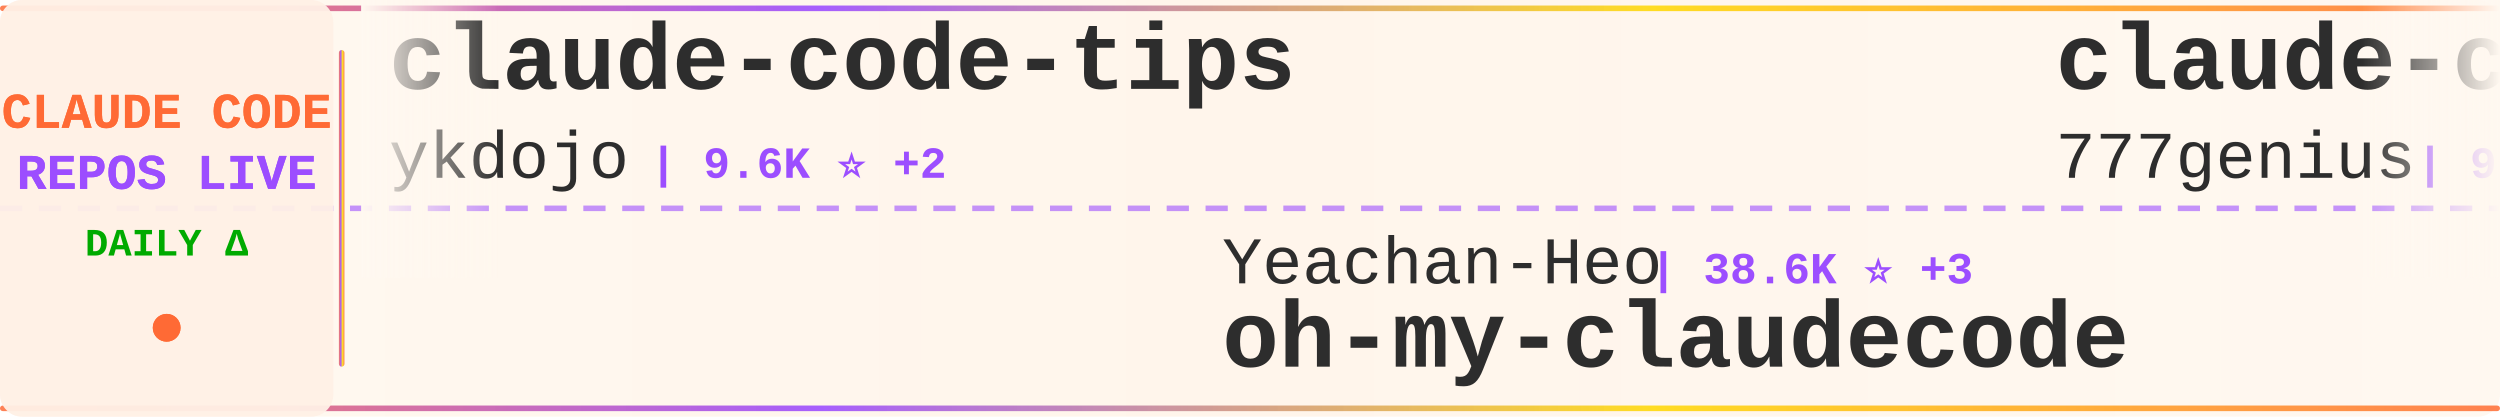
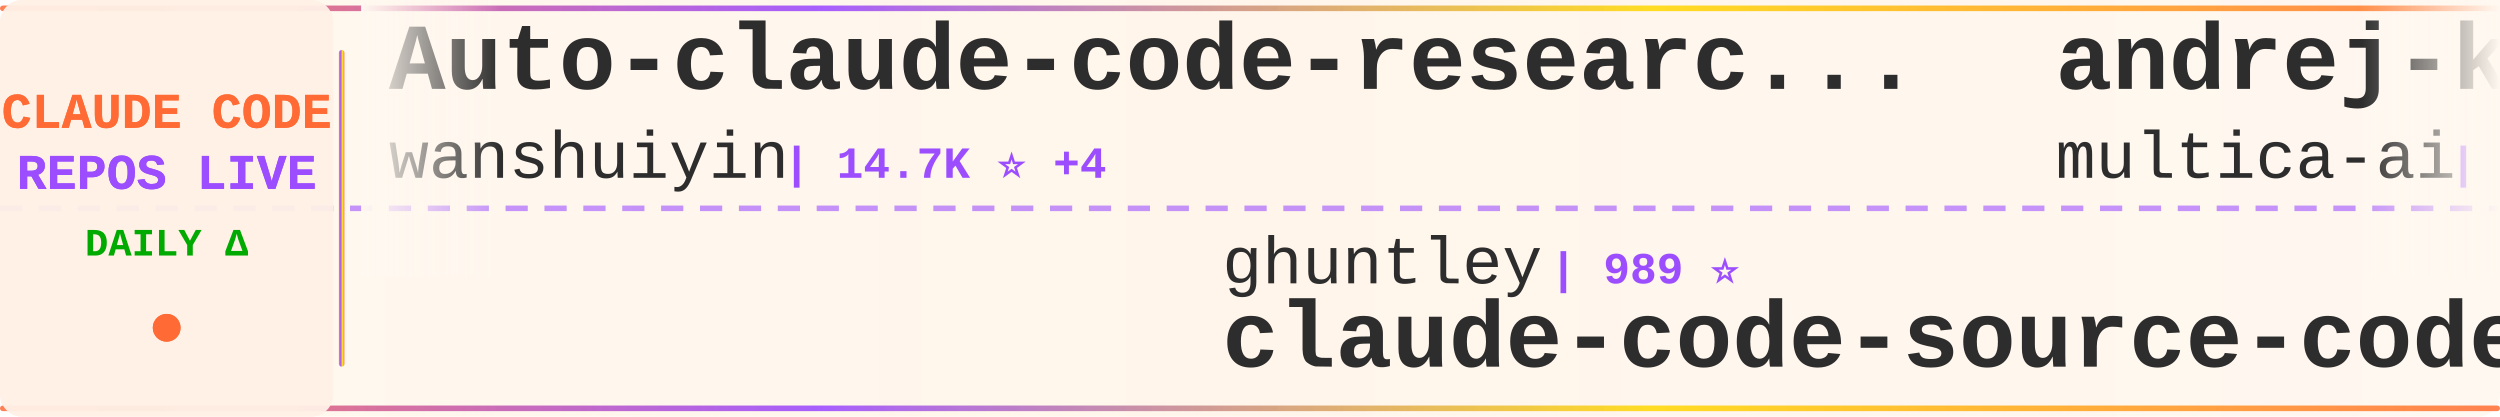
<svg xmlns="http://www.w3.org/2000/svg" width="900" height="150">
  <defs>
    <linearGradient id="tickerBg" x1="0%" y1="0%" x2="100%" y2="0%">
      <stop offset="0%" style="stop-color:#fff8f0;stop-opacity:0.98" />
      <stop offset="50%" style="stop-color:#fff5eb;stop-opacity:1" />
      <stop offset="100%" style="stop-color:#fff8f0;stop-opacity:0.98" />
    </linearGradient>
    <linearGradient id="borderGrad" x1="0%" y1="0%" x2="100%" y2="0%">
      <stop offset="0%" style="stop-color:#FF6B35;stop-opacity:0.85">
        <animate attributeName="stop-opacity" values="0.85;1;0.85" dur="2s" repeatCount="indefinite" />
      </stop>
      <stop offset="33%" style="stop-color:#9C4EFF;stop-opacity:0.9">
        <animate attributeName="stop-opacity" values="0.9;1;0.9" dur="2.2s" repeatCount="indefinite" />
      </stop>
      <stop offset="66%" style="stop-color:#FFD700;stop-opacity:0.85">
        <animate attributeName="stop-opacity" values="0.85;1;0.85" dur="1.8s" repeatCount="indefinite" />
      </stop>
      <stop offset="100%" style="stop-color:#FF6B35;stop-opacity:0.85">
        <animate attributeName="stop-opacity" values="0.85;1;0.85" dur="2s" repeatCount="indefinite" />
      </stop>
    </linearGradient>
    <filter id="textGlow">
      <feGaussianBlur stdDeviation="0.15" result="coloredBlur" />
      <feMerge>
        <feMergeNode in="coloredBlur" />
        <feMergeNode in="SourceGraphic" />
      </feMerge>
    </filter>
    <filter id="metricGlow">
      <feGaussianBlur stdDeviation="0.2" result="coloredBlur" />
      <feMerge>
        <feMergeNode in="coloredBlur" />
        <feMergeNode in="SourceGraphic" />
      </feMerge>
    </filter>
    <linearGradient id="leftFade" x1="0%" y1="0%" x2="100%" y2="0%">
      <stop offset="0%" style="stop-color:#fff8f0;stop-opacity:1" />
      <stop offset="100%" style="stop-color:#fff8f0;stop-opacity:0" />
    </linearGradient>
    <linearGradient id="rightFade" x1="0%" y1="0%" x2="100%" y2="0%">
      <stop offset="0%" style="stop-color:#fff8f0;stop-opacity:0" />
      <stop offset="100%" style="stop-color:#fff8f0;stop-opacity:1" />
    </linearGradient>
  </defs>
  <rect width="900" height="150" fill="url(#tickerBg)" rx="8" />
  <rect x="0" y="2" width="900" height="2" fill="url(#borderGrad)" rx="1" />
  <rect x="0" y="146" width="900" height="2" fill="url(#borderGrad)" rx="1" />
  <line x1="0" y1="75" x2="900" y2="75" stroke="#9C4EFF" stroke-width="2" stroke-dasharray="8 6" opacity="0.6" />
  <rect x="0" y="0" width="120" height="150" fill="#fff0e6" opacity="0.95" rx="8" />
  <text x="60" y="46" font-family="'Courier New', monospace" font-size="18" font-weight="bold" fill="#FF6B35" text-anchor="middle" filter="url(#textGlow)">
    CLAUDE CODE
  </text>
  <text x="60" y="68" font-family="'Courier New', monospace" font-size="18" font-weight="bold" fill="#9C4EFF" text-anchor="middle" filter="url(#textGlow)">
    REPOS LIVE
  </text>
  <text x="60" y="92" font-family="'Courier New', monospace" font-size="14" font-weight="bold" fill="#00aa00" text-anchor="middle">
    DAILY Δ
  </text>
  <circle cx="60" cy="118" r="5" fill="#FF6B35" filter="url(#metricGlow)">
    <animate attributeName="r" values="4;6;4" dur="1.5s" repeatCount="indefinite" />
    <animate attributeName="opacity" values="0.6;1;0.6" dur="1.5s" repeatCount="indefinite" />
  </circle>
  <rect x="122" y="18" width="2" height="114" fill="url(#borderGrad)" rx="1" />
  <clipPath id="tickerClip">
    <rect x="130" y="0" width="770" height="150" />
  </clipPath>
  <g clip-path="url(#tickerClip)">
    <g id="tickerItems">
      <animateTransform attributeName="transform" attributeType="XML" type="translate" from="0 0" to="-3000 0" dur="54s" repeatCount="indefinite" />
      <g transform="translate(0, 0)">
-         <text x="140" y="32" font-family="'Courier New', monospace" font-size="34" font-weight="bold" fill="#2d2d2d">claude-code-tips</text>
-         <text x="140" y="64" font-family="'Courier New', monospace" font-size="24" font-weight="normal" fill="#2d2d2d" opacity="1.0">ykdojo</text>
-         <text x="234" y="64" font-family="'Courier New', monospace" font-size="16" font-weight="bold" fill="#9C4EFF"> | 9.6K ⭐ +2</text>
+         <text x="140" y="32" font-family="'Courier New', monospace" font-size="34" font-weight="bold" fill="#2d2d2d">Auto-claude-code-researc...</text>
+         <text x="140" y="64" font-family="'Courier New', monospace" font-size="24" font-weight="normal" fill="#2d2d2d" opacity="1.0">wanshuiyin</text>
+         <text x="282" y="64" font-family="'Courier New', monospace" font-size="16" font-weight="bold" fill="#9C4EFF"> | 14.7K ⭐ +4</text>
      </g>
      <g transform="translate(300, 0)">
-         <text x="140" y="102" font-family="'Courier New', monospace" font-size="24" font-weight="normal" fill="#2d2d2d" opacity="1.0">Yeachan-Heo</text>
-         <text x="294" y="102" font-family="'Courier New', monospace" font-size="16" font-weight="bold" fill="#9C4EFF"> | 38.6K ⭐ +3</text>
-         <text x="140" y="132" font-family="'Courier New', monospace" font-size="34" font-weight="bold" fill="#2d2d2d">oh-my-claudecode</text>
+         <text x="140" y="102" font-family="'Courier New', monospace" font-size="24" font-weight="normal" fill="#2d2d2d" opacity="1.0">ghuntley</text>
+         <text x="258" y="102" font-family="'Courier New', monospace" font-size="16" font-weight="bold" fill="#9C4EFF"> | 989 ⭐</text>
+         <text x="140" y="132" font-family="'Courier New', monospace" font-size="34" font-weight="bold" fill="#2d2d2d">claude-code-source-code-...</text>
      </g>
      <g transform="translate(600, 0)">
-         <text x="140" y="32" font-family="'Courier New', monospace" font-size="34" font-weight="bold" fill="#2d2d2d">claude-code-source-code</text>
-         <text x="140" y="64" font-family="'Courier New', monospace" font-size="24" font-weight="normal" fill="#2d2d2d" opacity="1.0">777genius</text>
-         <text x="270" y="64" font-family="'Courier New', monospace" font-size="16" font-weight="bold" fill="#9C4EFF"> | 926 ⭐</text>
+         <text x="140" y="32" font-family="'Courier New', monospace" font-size="34" font-weight="bold" fill="#2d2d2d">andrej-karpathy-skills</text>
+         <text x="140" y="64" font-family="'Courier New', monospace" font-size="24" font-weight="normal" fill="#2d2d2d" opacity="1.0">multica-ai</text>
+         <text x="282" y="64" font-family="'Courier New', monospace" font-size="16" font-weight="bold" fill="#9C4EFF"> | 202.5K ⭐ +46</text>
      </g>
      <g transform="translate(900, 0)">
-         <text x="140" y="102" font-family="'Courier New', monospace" font-size="24" font-weight="normal" fill="#2d2d2d" opacity="1.0">feiskyer</text>
-         <text x="258" y="102" font-family="'Courier New', monospace" font-size="16" font-weight="bold" fill="#9C4EFF"> | 1.6K ⭐</text>
-         <text x="140" y="132" font-family="'Courier New', monospace" font-size="34" font-weight="bold" fill="#2d2d2d">claude-code-settings</text>
+         <text x="140" y="102" font-family="'Courier New', monospace" font-size="24" font-weight="normal" fill="#2d2d2d" opacity="1.0">FlorianBruniaux</text>
+         <text x="342" y="102" font-family="'Courier New', monospace" font-size="16" font-weight="bold" fill="#9C4EFF"> | 5.7K ⭐</text>
+         <text x="140" y="132" font-family="'Courier New', monospace" font-size="34" font-weight="bold" fill="#2d2d2d">claude-code-ultimate-gui...</text>
      </g>
      <g transform="translate(1200, 0)">
-         <text x="140" y="32" font-family="'Courier New', monospace" font-size="34" font-weight="bold" fill="#2d2d2d">Claude-code</text>
-         <text x="140" y="64" font-family="'Courier New', monospace" font-size="24" font-weight="normal" fill="#2d2d2d" opacity="1.0">fazxes</text>
-         <text x="234" y="64" font-family="'Courier New', monospace" font-size="16" font-weight="bold" fill="#9C4EFF"> | 231 ⭐</text>
+         <text x="140" y="32" font-family="'Courier New', monospace" font-size="34" font-weight="bold" fill="#2d2d2d">awesome-claude-code-tool...</text>
+         <text x="140" y="64" font-family="'Courier New', monospace" font-size="24" font-weight="normal" fill="#2d2d2d" opacity="1.0">rohitg00</text>
+         <text x="258" y="64" font-family="'Courier New', monospace" font-size="16" font-weight="bold" fill="#9C4EFF"> | 2.5K ⭐ +1</text>
      </g>
      <g transform="translate(1500, 0)">
-         <text x="140" y="102" font-family="'Courier New', monospace" font-size="24" font-weight="normal" fill="#2d2d2d" opacity="1.0">krusemediallc</text>
-         <text x="318" y="102" font-family="'Courier New', monospace" font-size="16" font-weight="bold" fill="#9C4EFF"> | 1.2K ⭐</text>
-         <text x="140" y="132" font-family="'Courier New', monospace" font-size="34" font-weight="bold" fill="#2d2d2d">arcads-claude-code</text>
+         <text x="140" y="102" font-family="'Courier New', monospace" font-size="24" font-weight="normal" fill="#2d2d2d" opacity="1.0">anthropics</text>
+         <text x="282" y="102" font-family="'Courier New', monospace" font-size="16" font-weight="bold" fill="#9C4EFF"> | 946 ⭐</text>
+         <text x="140" y="132" font-family="'Courier New', monospace" font-size="34" font-weight="bold" fill="#2d2d2d">claude-code-base-action</text>
      </g>
      <g transform="translate(1800, 0)">
-         <text x="140" y="32" font-family="'Courier New', monospace" font-size="34" font-weight="bold" fill="#2d2d2d">claude-code-from-source</text>
-         <text x="140" y="64" font-family="'Courier New', monospace" font-size="24" font-weight="normal" fill="#2d2d2d" opacity="1.0">alejandrobalderas</text>
-         <text x="366" y="64" font-family="'Courier New', monospace" font-size="16" font-weight="bold" fill="#9C4EFF"> | 2.8K ⭐</text>
+         <text x="140" y="32" font-family="'Courier New', monospace" font-size="34" font-weight="bold" fill="#2d2d2d">claude-code-my-workflow</text>
+         <text x="140" y="64" font-family="'Courier New', monospace" font-size="24" font-weight="normal" fill="#2d2d2d" opacity="1.0">pedrohcgs</text>
+         <text x="270" y="64" font-family="'Courier New', monospace" font-size="16" font-weight="bold" fill="#9C4EFF"> | 1.5K ⭐</text>
      </g>
      <g transform="translate(2100, 0)">
-         <text x="140" y="102" font-family="'Courier New', monospace" font-size="24" font-weight="normal" fill="#2d2d2d" opacity="1.0">zebbern</text>
-         <text x="246" y="102" font-family="'Courier New', monospace" font-size="16" font-weight="bold" fill="#9C4EFF"> | 4.6K ⭐ +1</text>
-         <text x="140" y="132" font-family="'Courier New', monospace" font-size="34" font-weight="bold" fill="#2d2d2d">claude-code-guide</text>
+         <text x="140" y="102" font-family="'Courier New', monospace" font-size="24" font-weight="normal" fill="#2d2d2d" opacity="1.0">fuergaosi233</text>
+         <text x="306" y="102" font-family="'Courier New', monospace" font-size="16" font-weight="bold" fill="#9C4EFF"> | 2.8K ⭐</text>
+         <text x="140" y="132" font-family="'Courier New', monospace" font-size="34" font-weight="bold" fill="#2d2d2d">claude-code-proxy</text>
      </g>
      <g transform="translate(2400, 0)">
-         <text x="140" y="32" font-family="'Courier New', monospace" font-size="34" font-weight="bold" fill="#2d2d2d">system_prompts_leaks</text>
-         <text x="140" y="64" font-family="'Courier New', monospace" font-size="24" font-weight="normal" fill="#2d2d2d" opacity="1.0">asgeirtj</text>
-         <text x="258" y="64" font-family="'Courier New', monospace" font-size="16" font-weight="bold" fill="#9C4EFF"> | 62.9K ⭐ +7</text>
+         <text x="140" y="32" font-family="'Courier New', monospace" font-size="34" font-weight="bold" fill="#2d2d2d">claude-code-skills</text>
+         <text x="140" y="64" font-family="'Courier New', monospace" font-size="24" font-weight="normal" fill="#2d2d2d" opacity="1.0">daymade</text>
+         <text x="246" y="64" font-family="'Courier New', monospace" font-size="16" font-weight="bold" fill="#9C4EFF"> | 1.3K ⭐ +1</text>
      </g>
      <g transform="translate(2700, 0)">
-         <text x="140" y="102" font-family="'Courier New', monospace" font-size="24" font-weight="normal" fill="#2d2d2d" opacity="1.0">jqueryscript</text>
-         <text x="306" y="102" font-family="'Courier New', monospace" font-size="16" font-weight="bold" fill="#9C4EFF"> | 499 ⭐ +1</text>
-         <text x="140" y="132" font-family="'Courier New', monospace" font-size="34" font-weight="bold" fill="#2d2d2d">awesome-claude-code</text>
+         <text x="140" y="102" font-family="'Courier New', monospace" font-size="24" font-weight="normal" fill="#2d2d2d" opacity="1.0">ding113</text>
+         <text x="246" y="102" font-family="'Courier New', monospace" font-size="16" font-weight="bold" fill="#9C4EFF"> | 3.3K ⭐</text>
+         <text x="140" y="132" font-family="'Courier New', monospace" font-size="34" font-weight="bold" fill="#2d2d2d">claude-code-hub</text>
      </g>
      <g transform="translate(3000, 0)">
-         <text x="140" y="32" font-family="'Courier New', monospace" font-size="34" font-weight="bold" fill="#2d2d2d">claude-code-tips</text>
-         <text x="140" y="64" font-family="'Courier New', monospace" font-size="24" font-weight="normal" fill="#2d2d2d" opacity="1.0">ykdojo</text>
-         <text x="234" y="64" font-family="'Courier New', monospace" font-size="16" font-weight="bold" fill="#9C4EFF"> | 9.6K ⭐ +2</text>
+         <text x="140" y="32" font-family="'Courier New', monospace" font-size="34" font-weight="bold" fill="#2d2d2d">Auto-claude-code-researc...</text>
+         <text x="140" y="64" font-family="'Courier New', monospace" font-size="24" font-weight="normal" fill="#2d2d2d" opacity="1.0">wanshuiyin</text>
+         <text x="282" y="64" font-family="'Courier New', monospace" font-size="16" font-weight="bold" fill="#9C4EFF"> | 14.7K ⭐ +4</text>
      </g>
      <g transform="translate(3300, 0)">
-         <text x="140" y="102" font-family="'Courier New', monospace" font-size="24" font-weight="normal" fill="#2d2d2d" opacity="1.0">Yeachan-Heo</text>
-         <text x="294" y="102" font-family="'Courier New', monospace" font-size="16" font-weight="bold" fill="#9C4EFF"> | 38.6K ⭐ +3</text>
-         <text x="140" y="132" font-family="'Courier New', monospace" font-size="34" font-weight="bold" fill="#2d2d2d">oh-my-claudecode</text>
+         <text x="140" y="102" font-family="'Courier New', monospace" font-size="24" font-weight="normal" fill="#2d2d2d" opacity="1.0">ghuntley</text>
+         <text x="258" y="102" font-family="'Courier New', monospace" font-size="16" font-weight="bold" fill="#9C4EFF"> | 989 ⭐</text>
+         <text x="140" y="132" font-family="'Courier New', monospace" font-size="34" font-weight="bold" fill="#2d2d2d">claude-code-source-code-...</text>
      </g>
      <g transform="translate(3600, 0)">
-         <text x="140" y="32" font-family="'Courier New', monospace" font-size="34" font-weight="bold" fill="#2d2d2d">claude-code-source-code</text>
-         <text x="140" y="64" font-family="'Courier New', monospace" font-size="24" font-weight="normal" fill="#2d2d2d" opacity="1.0">777genius</text>
-         <text x="270" y="64" font-family="'Courier New', monospace" font-size="16" font-weight="bold" fill="#9C4EFF"> | 926 ⭐</text>
+         <text x="140" y="32" font-family="'Courier New', monospace" font-size="34" font-weight="bold" fill="#2d2d2d">andrej-karpathy-skills</text>
+         <text x="140" y="64" font-family="'Courier New', monospace" font-size="24" font-weight="normal" fill="#2d2d2d" opacity="1.0">multica-ai</text>
+         <text x="282" y="64" font-family="'Courier New', monospace" font-size="16" font-weight="bold" fill="#9C4EFF"> | 202.5K ⭐ +46</text>
      </g>
      <g transform="translate(3900, 0)">
-         <text x="140" y="102" font-family="'Courier New', monospace" font-size="24" font-weight="normal" fill="#2d2d2d" opacity="1.0">feiskyer</text>
-         <text x="258" y="102" font-family="'Courier New', monospace" font-size="16" font-weight="bold" fill="#9C4EFF"> | 1.6K ⭐</text>
-         <text x="140" y="132" font-family="'Courier New', monospace" font-size="34" font-weight="bold" fill="#2d2d2d">claude-code-settings</text>
+         <text x="140" y="102" font-family="'Courier New', monospace" font-size="24" font-weight="normal" fill="#2d2d2d" opacity="1.0">FlorianBruniaux</text>
+         <text x="342" y="102" font-family="'Courier New', monospace" font-size="16" font-weight="bold" fill="#9C4EFF"> | 5.7K ⭐</text>
+         <text x="140" y="132" font-family="'Courier New', monospace" font-size="34" font-weight="bold" fill="#2d2d2d">claude-code-ultimate-gui...</text>
      </g>
    </g>
  </g>
  <rect x="130" y="0" width="50" height="100" fill="url(#leftFade)" />
  <rect x="850" y="0" width="50" height="100" fill="url(#rightFade)" />
</svg>
